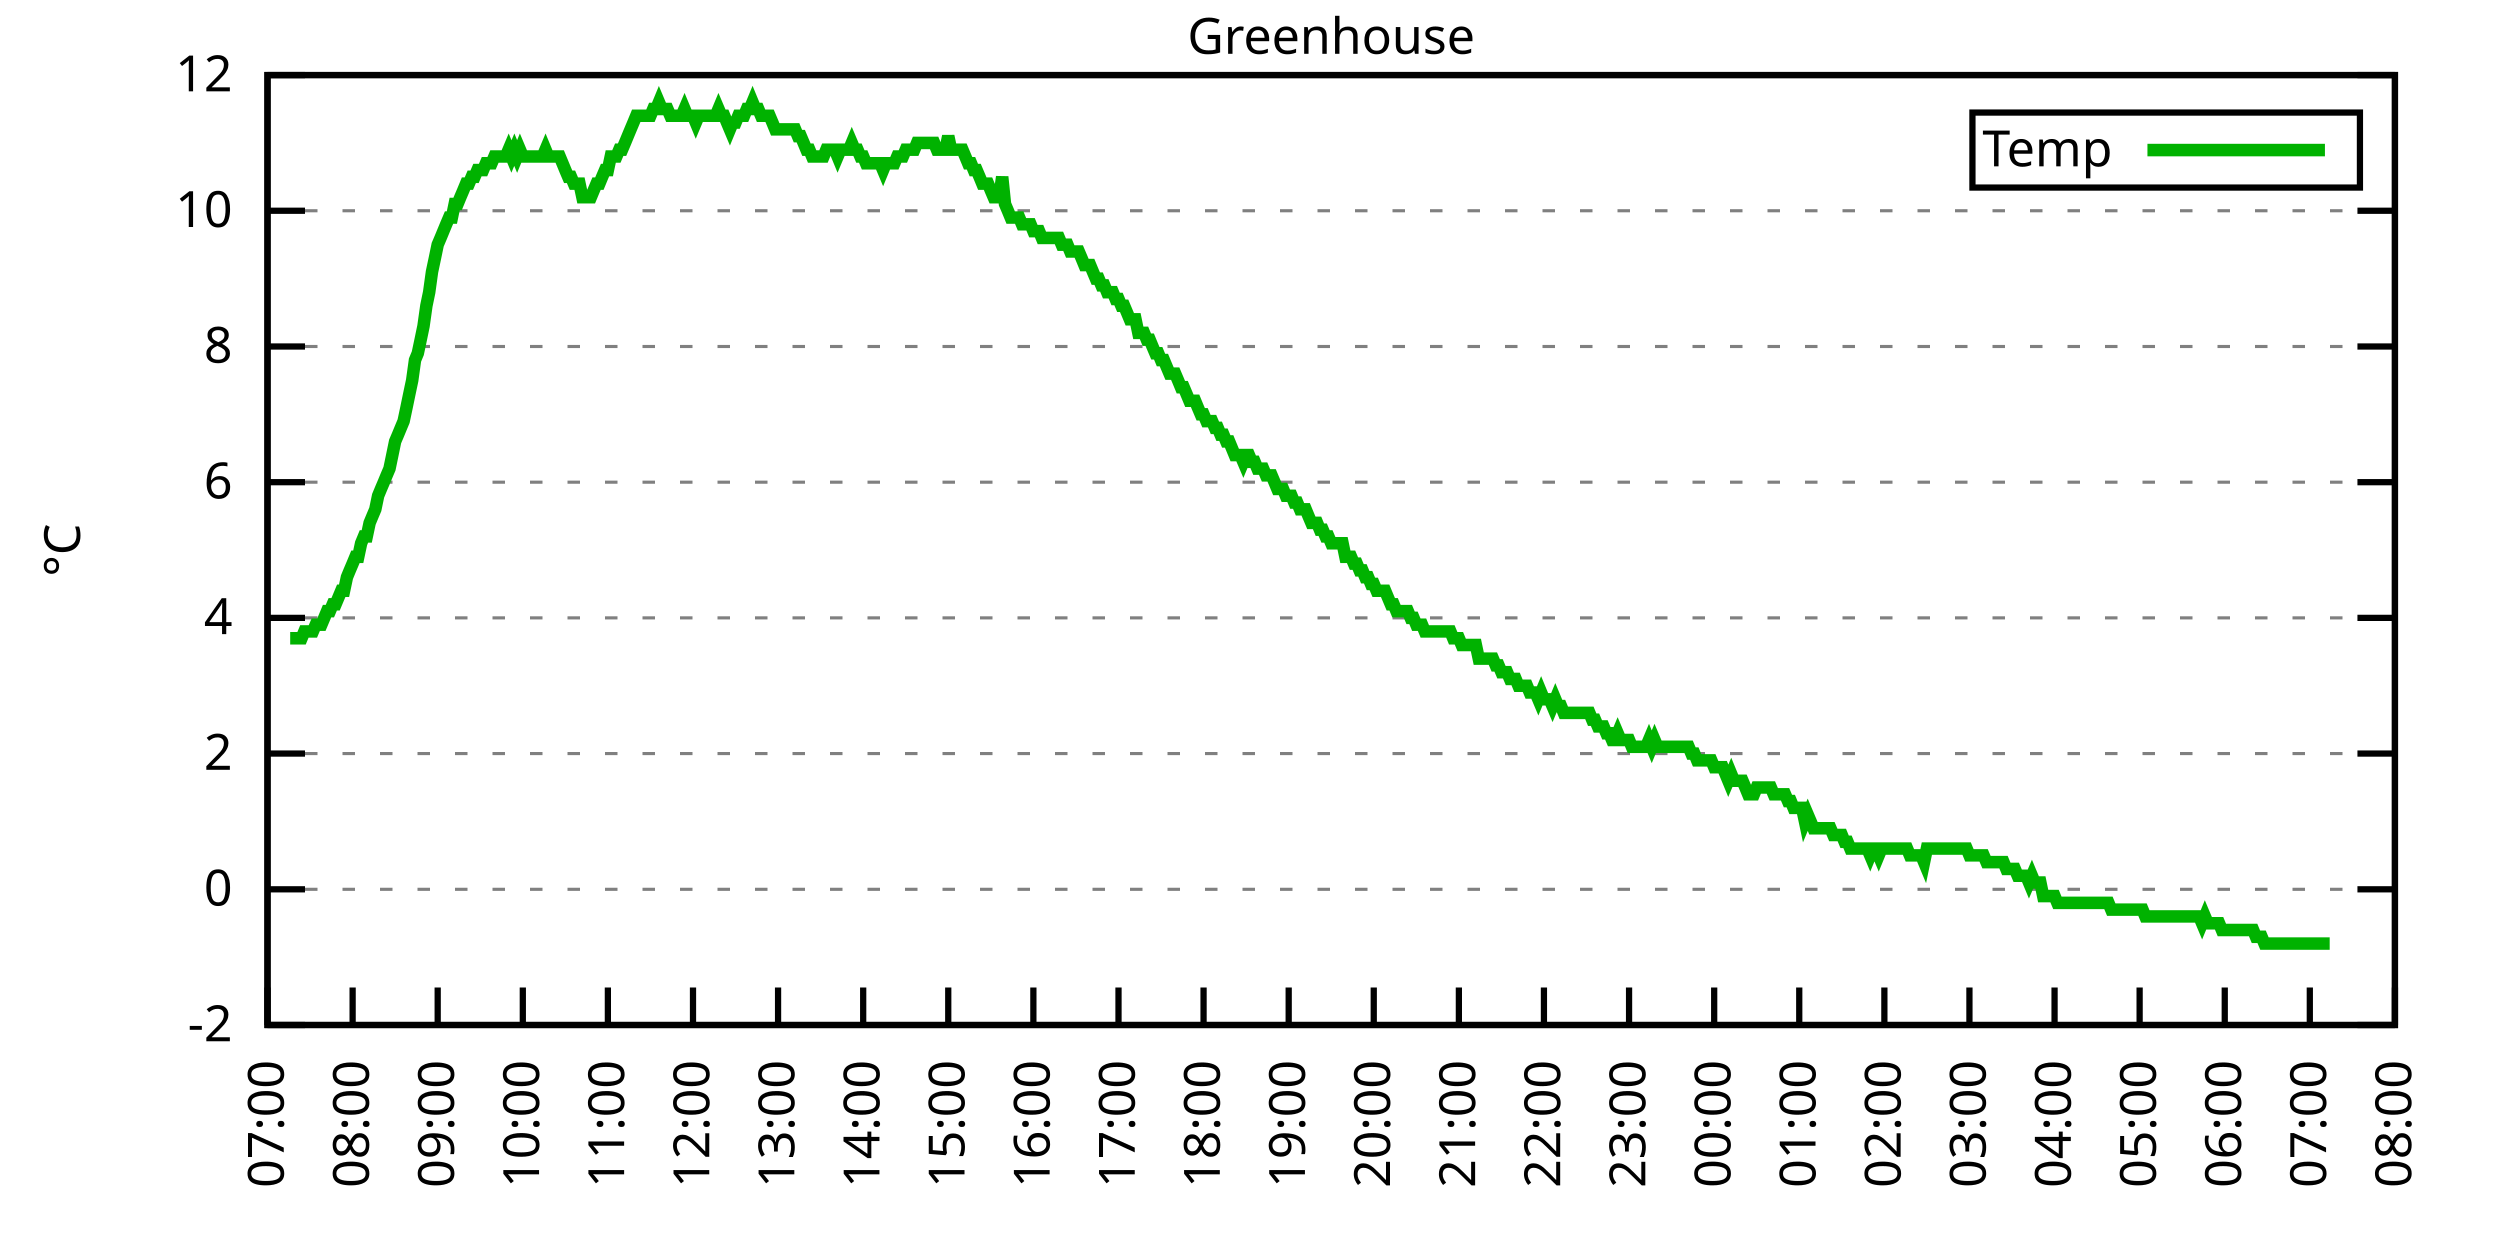
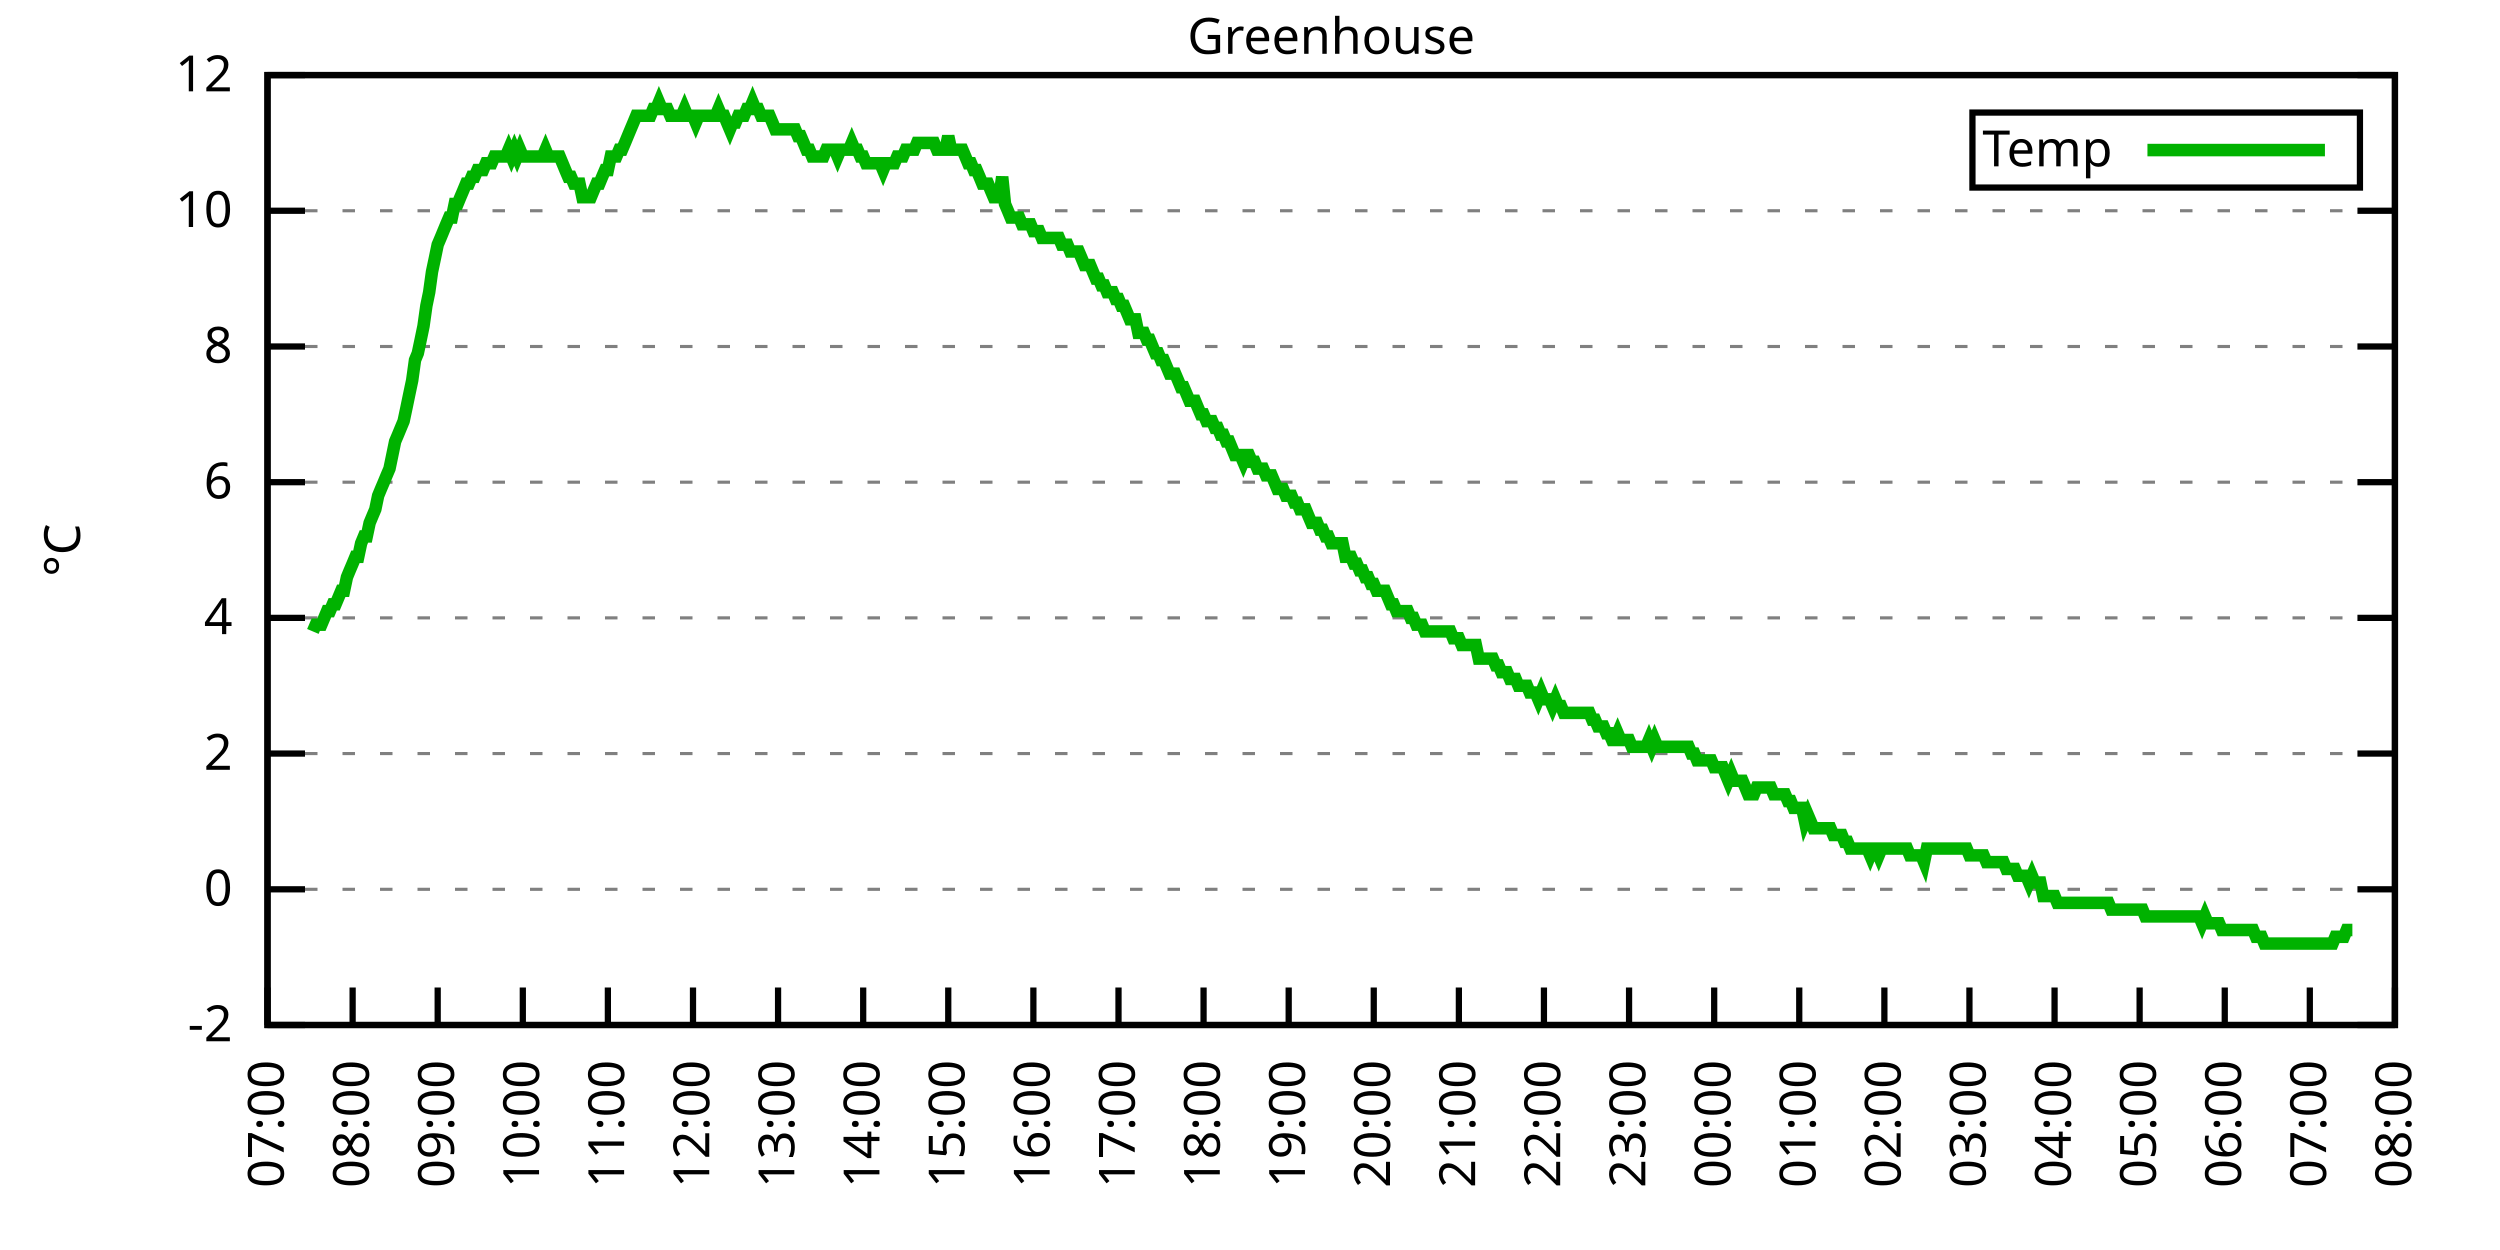
<svg xmlns="http://www.w3.org/2000/svg" xmlns:xlink="http://www.w3.org/1999/xlink" width="400" height="200" viewBox="0 0 400 200">
  <g id="gnuplot_canvas">
    <rect x="0" y="0" width="400" height="200" fill="none" />
    <defs>
      <circle id="gpDot" r="0.5" stroke-width="0.5" stroke="currentColor" />
      <path id="gpPt0" stroke-width="0.333" stroke="currentColor" d="M-1,0 h2 M0,-1 v2" />
      <path id="gpPt1" stroke-width="0.333" stroke="currentColor" d="M-1,-1 L1,1 M1,-1 L-1,1" />
      <path id="gpPt2" stroke-width="0.333" stroke="currentColor" d="M-1,0 L1,0 M0,-1 L0,1 M-1,-1 L1,1 M-1,1 L1,-1" />
      <rect id="gpPt3" stroke-width="0.333" stroke="currentColor" x="-1" y="-1" width="2" height="2" />
      <rect id="gpPt4" stroke-width="0.333" stroke="currentColor" fill="currentColor" x="-1" y="-1" width="2" height="2" />
      <circle id="gpPt5" stroke-width="0.333" stroke="currentColor" cx="0" cy="0" r="1" />
      <use xlink:href="#gpPt5" id="gpPt6" fill="currentColor" stroke="none" />
      <path id="gpPt7" stroke-width="0.333" stroke="currentColor" d="M0,-1.33 L-1.33,0.67 L1.33,0.67 z" />
      <use xlink:href="#gpPt7" id="gpPt8" fill="currentColor" stroke="none" />
      <use xlink:href="#gpPt7" id="gpPt9" stroke="currentColor" transform="rotate(180)" />
      <use xlink:href="#gpPt9" id="gpPt10" fill="currentColor" stroke="none" />
      <use xlink:href="#gpPt3" id="gpPt11" stroke="currentColor" transform="rotate(45)" />
      <use xlink:href="#gpPt11" id="gpPt12" fill="currentColor" stroke="none" />
      <path id="gpPt13" stroke-width="0.333" stroke="currentColor" d="M0,1.330 L1.265,0.411 L0.782,-1.067 L-0.782,-1.076 L-1.265,0.411 z" />
      <use xlink:href="#gpPt13" id="gpPt14" fill="currentColor" stroke="none" />
      <filter id="textbox" filterUnits="objectBoundingBox" x="0" y="0" height="1" width="1">
        <feFlood flood-color="white" flood-opacity="1" result="bgnd" />
        <feComposite in="SourceGraphic" in2="bgnd" operator="atop" />
      </filter>
      <filter id="greybox" filterUnits="objectBoundingBox" x="0" y="0" height="1" width="1">
        <feFlood flood-color="lightgrey" flood-opacity="1" result="grey" />
        <feComposite in="SourceGraphic" in2="grey" operator="atop" />
      </filter>
    </defs>
    <g fill="none" color="white" stroke="currentColor" stroke-width="1.00" stroke-linecap="butt" stroke-linejoin="miter">
</g>
    <g fill="none" color="black" stroke="currentColor" stroke-width="1.00" stroke-linecap="butt" stroke-linejoin="miter">
      <g stroke="none" shape-rendering="crispEdges">
        <polygon fill="rgb(255, 255, 255)" points="42.80,164.00 383.18,164.00 383.18,12.02 42.80,12.02 " />
      </g>
    </g>
    <g fill="none" color="black" stroke="currentColor" stroke-width="1.00" stroke-linecap="butt" stroke-linejoin="miter">
</g>
    <g fill="none" color="black" stroke="black" stroke-width="0.50" stroke-linecap="butt" stroke-linejoin="miter">
</g>
    <g fill="none" color="gray" stroke="currentColor" stroke-width="0.50" stroke-linecap="butt" stroke-linejoin="miter">
      <path stroke="gray" stroke-dasharray="2,4" class="gridline" d="M42.80,164.00 L383.19,164.00  " />
    </g>
    <g fill="none" color="gray" stroke="gray" stroke-width="1.00" stroke-linecap="butt" stroke-linejoin="miter">
</g>
    <g fill="none" color="black" stroke="currentColor" stroke-width="1.00" stroke-linecap="butt" stroke-linejoin="miter">
      <path stroke="black" d="M42.80,164.00 L48.80,164.00 M383.19,164.00 L377.19,164.00  " />
      <g transform="translate(37.20,166.60)" stroke="none" fill="black" font-family="Sans" font-size="8.00" text-anchor="end">
        <text>
          <tspan font-family="Sans">-2</tspan>
        </text>
      </g>
    </g>
    <g fill="none" color="black" stroke="currentColor" stroke-width="1.00" stroke-linecap="butt" stroke-linejoin="miter">
</g>
    <g fill="none" color="black" stroke="black" stroke-width="0.50" stroke-linecap="butt" stroke-linejoin="miter">
</g>
    <g fill="none" color="gray" stroke="currentColor" stroke-width="0.50" stroke-linecap="butt" stroke-linejoin="miter">
      <path stroke="gray" stroke-dasharray="2,4" class="gridline" d="M42.80,142.29 L383.19,142.29  " />
    </g>
    <g fill="none" color="gray" stroke="gray" stroke-width="1.00" stroke-linecap="butt" stroke-linejoin="miter">
</g>
    <g fill="none" color="black" stroke="currentColor" stroke-width="1.00" stroke-linecap="butt" stroke-linejoin="miter">
      <path stroke="black" d="M42.80,142.29 L48.80,142.29 M383.19,142.29 L377.19,142.29  " />
      <g transform="translate(37.20,144.89)" stroke="none" fill="black" font-family="Sans" font-size="8.00" text-anchor="end">
        <text>
          <tspan font-family="Sans"> 0</tspan>
        </text>
      </g>
    </g>
    <g fill="none" color="black" stroke="currentColor" stroke-width="1.00" stroke-linecap="butt" stroke-linejoin="miter">
</g>
    <g fill="none" color="black" stroke="black" stroke-width="0.50" stroke-linecap="butt" stroke-linejoin="miter">
</g>
    <g fill="none" color="gray" stroke="currentColor" stroke-width="0.50" stroke-linecap="butt" stroke-linejoin="miter">
      <path stroke="gray" stroke-dasharray="2,4" class="gridline" d="M42.80,120.57 L383.19,120.57  " />
    </g>
    <g fill="none" color="gray" stroke="gray" stroke-width="1.00" stroke-linecap="butt" stroke-linejoin="miter">
</g>
    <g fill="none" color="black" stroke="currentColor" stroke-width="1.00" stroke-linecap="butt" stroke-linejoin="miter">
      <path stroke="black" d="M42.80,120.57 L48.80,120.57 M383.19,120.57 L377.19,120.57  " />
      <g transform="translate(37.20,123.17)" stroke="none" fill="black" font-family="Sans" font-size="8.00" text-anchor="end">
        <text>
          <tspan font-family="Sans"> 2</tspan>
        </text>
      </g>
    </g>
    <g fill="none" color="black" stroke="currentColor" stroke-width="1.00" stroke-linecap="butt" stroke-linejoin="miter">
</g>
    <g fill="none" color="black" stroke="black" stroke-width="0.50" stroke-linecap="butt" stroke-linejoin="miter">
</g>
    <g fill="none" color="gray" stroke="currentColor" stroke-width="0.50" stroke-linecap="butt" stroke-linejoin="miter">
      <path stroke="gray" stroke-dasharray="2,4" class="gridline" d="M42.80,98.86 L383.19,98.86  " />
    </g>
    <g fill="none" color="gray" stroke="gray" stroke-width="1.00" stroke-linecap="butt" stroke-linejoin="miter">
</g>
    <g fill="none" color="black" stroke="currentColor" stroke-width="1.00" stroke-linecap="butt" stroke-linejoin="miter">
      <path stroke="black" d="M42.80,98.86 L48.80,98.86 M383.19,98.86 L377.19,98.86  " />
      <g transform="translate(37.20,101.46)" stroke="none" fill="black" font-family="Sans" font-size="8.00" text-anchor="end">
        <text>
          <tspan font-family="Sans"> 4</tspan>
        </text>
      </g>
    </g>
    <g fill="none" color="black" stroke="currentColor" stroke-width="1.00" stroke-linecap="butt" stroke-linejoin="miter">
</g>
    <g fill="none" color="black" stroke="black" stroke-width="0.50" stroke-linecap="butt" stroke-linejoin="miter">
</g>
    <g fill="none" color="gray" stroke="currentColor" stroke-width="0.50" stroke-linecap="butt" stroke-linejoin="miter">
      <path stroke="gray" stroke-dasharray="2,4" class="gridline" d="M42.80,77.15 L383.19,77.15  " />
    </g>
    <g fill="none" color="gray" stroke="gray" stroke-width="1.00" stroke-linecap="butt" stroke-linejoin="miter">
</g>
    <g fill="none" color="black" stroke="currentColor" stroke-width="1.00" stroke-linecap="butt" stroke-linejoin="miter">
      <path stroke="black" d="M42.80,77.15 L48.80,77.15 M383.19,77.15 L377.19,77.15  " />
      <g transform="translate(37.20,79.75)" stroke="none" fill="black" font-family="Sans" font-size="8.00" text-anchor="end">
        <text>
          <tspan font-family="Sans"> 6</tspan>
        </text>
      </g>
    </g>
    <g fill="none" color="black" stroke="currentColor" stroke-width="1.00" stroke-linecap="butt" stroke-linejoin="miter">
</g>
    <g fill="none" color="black" stroke="black" stroke-width="0.50" stroke-linecap="butt" stroke-linejoin="miter">
</g>
    <g fill="none" color="gray" stroke="currentColor" stroke-width="0.50" stroke-linecap="butt" stroke-linejoin="miter">
      <path stroke="gray" stroke-dasharray="2,4" class="gridline" d="M42.80,55.44 L383.19,55.44  " />
    </g>
    <g fill="none" color="gray" stroke="gray" stroke-width="1.00" stroke-linecap="butt" stroke-linejoin="miter">
</g>
    <g fill="none" color="black" stroke="currentColor" stroke-width="1.00" stroke-linecap="butt" stroke-linejoin="miter">
      <path stroke="black" d="M42.80,55.44 L48.80,55.44 M383.19,55.44 L377.19,55.44  " />
      <g transform="translate(37.20,58.04)" stroke="none" fill="black" font-family="Sans" font-size="8.00" text-anchor="end">
        <text>
          <tspan font-family="Sans"> 8</tspan>
        </text>
      </g>
    </g>
    <g fill="none" color="black" stroke="currentColor" stroke-width="1.00" stroke-linecap="butt" stroke-linejoin="miter">
</g>
    <g fill="none" color="black" stroke="black" stroke-width="0.50" stroke-linecap="butt" stroke-linejoin="miter">
</g>
    <g fill="none" color="gray" stroke="currentColor" stroke-width="0.50" stroke-linecap="butt" stroke-linejoin="miter">
      <path stroke="gray" stroke-dasharray="2,4" class="gridline" d="M42.80,33.72 L383.19,33.72  " />
    </g>
    <g fill="none" color="gray" stroke="gray" stroke-width="1.00" stroke-linecap="butt" stroke-linejoin="miter">
</g>
    <g fill="none" color="black" stroke="currentColor" stroke-width="1.00" stroke-linecap="butt" stroke-linejoin="miter">
      <path stroke="black" d="M42.80,33.72 L48.80,33.72 M383.19,33.72 L377.19,33.72  " />
      <g transform="translate(37.20,36.32)" stroke="none" fill="black" font-family="Sans" font-size="8.00" text-anchor="end">
        <text>
          <tspan font-family="Sans"> 10</tspan>
        </text>
      </g>
    </g>
    <g fill="none" color="black" stroke="currentColor" stroke-width="1.00" stroke-linecap="butt" stroke-linejoin="miter">
</g>
    <g fill="none" color="black" stroke="black" stroke-width="0.50" stroke-linecap="butt" stroke-linejoin="miter">
</g>
    <g fill="none" color="gray" stroke="currentColor" stroke-width="0.50" stroke-linecap="butt" stroke-linejoin="miter">
      <path stroke="gray" stroke-dasharray="2,4" class="gridline" d="M42.80,12.01 L383.19,12.01  " />
    </g>
    <g fill="none" color="gray" stroke="gray" stroke-width="1.00" stroke-linecap="butt" stroke-linejoin="miter">
</g>
    <g fill="none" color="black" stroke="currentColor" stroke-width="1.00" stroke-linecap="butt" stroke-linejoin="miter">
      <path stroke="black" d="M42.80,12.01 L48.80,12.01 M383.19,12.01 L377.19,12.01  " />
      <g transform="translate(37.20,14.61)" stroke="none" fill="black" font-family="Sans" font-size="8.00" text-anchor="end">
        <text>
          <tspan font-family="Sans"> 12</tspan>
        </text>
      </g>
    </g>
    <g fill="none" color="black" stroke="currentColor" stroke-width="1.00" stroke-linecap="butt" stroke-linejoin="miter">
      <path stroke="black" d="M42.80,164.00 L42.80,158.00  " />
      <g transform="translate(45.40,169.60) rotate(270.00)" stroke="none" fill="black" font-family="Sans" font-size="8.00" text-anchor="end">
        <text>
          <tspan font-family="Sans">07:00</tspan>
        </text>
      </g>
    </g>
    <g fill="none" color="black" stroke="currentColor" stroke-width="1.00" stroke-linecap="butt" stroke-linejoin="miter">
      <path stroke="black" d="M56.42,164.00 L56.42,158.00  " />
      <g transform="translate(59.02,169.60) rotate(270.00)" stroke="none" fill="black" font-family="Sans" font-size="8.00" text-anchor="end">
        <text>
          <tspan font-family="Sans">08:00</tspan>
        </text>
      </g>
    </g>
    <g fill="none" color="black" stroke="currentColor" stroke-width="1.00" stroke-linecap="butt" stroke-linejoin="miter">
      <path stroke="black" d="M70.03,164.00 L70.03,158.00  " />
      <g transform="translate(72.63,169.60) rotate(270.00)" stroke="none" fill="black" font-family="Sans" font-size="8.00" text-anchor="end">
        <text>
          <tspan font-family="Sans">09:00</tspan>
        </text>
      </g>
    </g>
    <g fill="none" color="black" stroke="currentColor" stroke-width="1.00" stroke-linecap="butt" stroke-linejoin="miter">
      <path stroke="black" d="M83.65,164.00 L83.65,158.00  " />
      <g transform="translate(86.25,169.60) rotate(270.00)" stroke="none" fill="black" font-family="Sans" font-size="8.00" text-anchor="end">
        <text>
          <tspan font-family="Sans">10:00</tspan>
        </text>
      </g>
    </g>
    <g fill="none" color="black" stroke="currentColor" stroke-width="1.00" stroke-linecap="butt" stroke-linejoin="miter">
      <path stroke="black" d="M97.26,164.00 L97.26,158.00  " />
      <g transform="translate(99.86,169.60) rotate(270.00)" stroke="none" fill="black" font-family="Sans" font-size="8.00" text-anchor="end">
        <text>
          <tspan font-family="Sans">11:00</tspan>
        </text>
      </g>
    </g>
    <g fill="none" color="black" stroke="currentColor" stroke-width="1.00" stroke-linecap="butt" stroke-linejoin="miter">
      <path stroke="black" d="M110.88,164.00 L110.88,158.00  " />
      <g transform="translate(113.48,169.60) rotate(270.00)" stroke="none" fill="black" font-family="Sans" font-size="8.00" text-anchor="end">
        <text>
          <tspan font-family="Sans">12:00</tspan>
        </text>
      </g>
    </g>
    <g fill="none" color="black" stroke="currentColor" stroke-width="1.00" stroke-linecap="butt" stroke-linejoin="miter">
      <path stroke="black" d="M124.49,164.00 L124.49,158.00  " />
      <g transform="translate(127.09,169.60) rotate(270.00)" stroke="none" fill="black" font-family="Sans" font-size="8.00" text-anchor="end">
        <text>
          <tspan font-family="Sans">13:00</tspan>
        </text>
      </g>
    </g>
    <g fill="none" color="black" stroke="currentColor" stroke-width="1.00" stroke-linecap="butt" stroke-linejoin="miter">
      <path stroke="black" d="M138.11,164.00 L138.11,158.00  " />
      <g transform="translate(140.71,169.60) rotate(270.00)" stroke="none" fill="black" font-family="Sans" font-size="8.00" text-anchor="end">
        <text>
          <tspan font-family="Sans">14:00</tspan>
        </text>
      </g>
    </g>
    <g fill="none" color="black" stroke="currentColor" stroke-width="1.00" stroke-linecap="butt" stroke-linejoin="miter">
      <path stroke="black" d="M151.72,164.00 L151.72,158.00  " />
      <g transform="translate(154.32,169.60) rotate(270.00)" stroke="none" fill="black" font-family="Sans" font-size="8.00" text-anchor="end">
        <text>
          <tspan font-family="Sans">15:00</tspan>
        </text>
      </g>
    </g>
    <g fill="none" color="black" stroke="currentColor" stroke-width="1.00" stroke-linecap="butt" stroke-linejoin="miter">
      <path stroke="black" d="M165.34,164.00 L165.34,158.00  " />
      <g transform="translate(167.94,169.60) rotate(270.00)" stroke="none" fill="black" font-family="Sans" font-size="8.00" text-anchor="end">
        <text>
          <tspan font-family="Sans">16:00</tspan>
        </text>
      </g>
    </g>
    <g fill="none" color="black" stroke="currentColor" stroke-width="1.00" stroke-linecap="butt" stroke-linejoin="miter">
      <path stroke="black" d="M178.96,164.00 L178.96,158.00  " />
      <g transform="translate(181.56,169.60) rotate(270.00)" stroke="none" fill="black" font-family="Sans" font-size="8.00" text-anchor="end">
        <text>
          <tspan font-family="Sans">17:00</tspan>
        </text>
      </g>
    </g>
    <g fill="none" color="black" stroke="currentColor" stroke-width="1.00" stroke-linecap="butt" stroke-linejoin="miter">
      <path stroke="black" d="M192.57,164.00 L192.57,158.00  " />
      <g transform="translate(195.17,169.60) rotate(270.00)" stroke="none" fill="black" font-family="Sans" font-size="8.00" text-anchor="end">
        <text>
          <tspan font-family="Sans">18:00</tspan>
        </text>
      </g>
    </g>
    <g fill="none" color="black" stroke="currentColor" stroke-width="1.00" stroke-linecap="butt" stroke-linejoin="miter">
      <path stroke="black" d="M206.19,164.00 L206.19,158.00  " />
      <g transform="translate(208.79,169.60) rotate(270.00)" stroke="none" fill="black" font-family="Sans" font-size="8.00" text-anchor="end">
        <text>
          <tspan font-family="Sans">19:00</tspan>
        </text>
      </g>
    </g>
    <g fill="none" color="black" stroke="currentColor" stroke-width="1.00" stroke-linecap="butt" stroke-linejoin="miter">
      <path stroke="black" d="M219.80,164.00 L219.80,158.00  " />
      <g transform="translate(222.40,169.60) rotate(270.00)" stroke="none" fill="black" font-family="Sans" font-size="8.00" text-anchor="end">
        <text>
          <tspan font-family="Sans">20:00</tspan>
        </text>
      </g>
    </g>
    <g fill="none" color="black" stroke="currentColor" stroke-width="1.00" stroke-linecap="butt" stroke-linejoin="miter">
      <path stroke="black" d="M233.42,164.00 L233.42,158.00  " />
      <g transform="translate(236.02,169.60) rotate(270.00)" stroke="none" fill="black" font-family="Sans" font-size="8.00" text-anchor="end">
        <text>
          <tspan font-family="Sans">21:00</tspan>
        </text>
      </g>
    </g>
    <g fill="none" color="black" stroke="currentColor" stroke-width="1.00" stroke-linecap="butt" stroke-linejoin="miter">
      <path stroke="black" d="M247.03,164.00 L247.03,158.00  " />
      <g transform="translate(249.63,169.60) rotate(270.00)" stroke="none" fill="black" font-family="Sans" font-size="8.00" text-anchor="end">
        <text>
          <tspan font-family="Sans">22:00</tspan>
        </text>
      </g>
    </g>
    <g fill="none" color="black" stroke="currentColor" stroke-width="1.00" stroke-linecap="butt" stroke-linejoin="miter">
      <path stroke="black" d="M260.65,164.00 L260.65,158.00  " />
      <g transform="translate(263.25,169.60) rotate(270.00)" stroke="none" fill="black" font-family="Sans" font-size="8.00" text-anchor="end">
        <text>
          <tspan font-family="Sans">23:00</tspan>
        </text>
      </g>
    </g>
    <g fill="none" color="black" stroke="currentColor" stroke-width="1.00" stroke-linecap="butt" stroke-linejoin="miter">
      <path stroke="black" d="M274.27,164.00 L274.27,158.00  " />
      <g transform="translate(276.87,169.60) rotate(270.00)" stroke="none" fill="black" font-family="Sans" font-size="8.00" text-anchor="end">
        <text>
          <tspan font-family="Sans">00:00</tspan>
        </text>
      </g>
    </g>
    <g fill="none" color="black" stroke="currentColor" stroke-width="1.00" stroke-linecap="butt" stroke-linejoin="miter">
      <path stroke="black" d="M287.88,164.00 L287.88,158.00  " />
      <g transform="translate(290.48,169.60) rotate(270.00)" stroke="none" fill="black" font-family="Sans" font-size="8.00" text-anchor="end">
        <text>
          <tspan font-family="Sans">01:00</tspan>
        </text>
      </g>
    </g>
    <g fill="none" color="black" stroke="currentColor" stroke-width="1.00" stroke-linecap="butt" stroke-linejoin="miter">
      <path stroke="black" d="M301.50,164.00 L301.50,158.00  " />
      <g transform="translate(304.10,169.60) rotate(270.00)" stroke="none" fill="black" font-family="Sans" font-size="8.00" text-anchor="end">
        <text>
          <tspan font-family="Sans">02:00</tspan>
        </text>
      </g>
    </g>
    <g fill="none" color="black" stroke="currentColor" stroke-width="1.00" stroke-linecap="butt" stroke-linejoin="miter">
      <path stroke="black" d="M315.11,164.00 L315.11,158.00  " />
      <g transform="translate(317.71,169.60) rotate(270.00)" stroke="none" fill="black" font-family="Sans" font-size="8.00" text-anchor="end">
        <text>
          <tspan font-family="Sans">03:00</tspan>
        </text>
      </g>
    </g>
    <g fill="none" color="black" stroke="currentColor" stroke-width="1.00" stroke-linecap="butt" stroke-linejoin="miter">
      <path stroke="black" d="M328.73,164.00 L328.73,158.00  " />
      <g transform="translate(331.33,169.60) rotate(270.00)" stroke="none" fill="black" font-family="Sans" font-size="8.00" text-anchor="end">
        <text>
          <tspan font-family="Sans">04:00</tspan>
        </text>
      </g>
    </g>
    <g fill="none" color="black" stroke="currentColor" stroke-width="1.00" stroke-linecap="butt" stroke-linejoin="miter">
      <path stroke="black" d="M342.34,164.00 L342.34,158.00  " />
      <g transform="translate(344.94,169.60) rotate(270.00)" stroke="none" fill="black" font-family="Sans" font-size="8.00" text-anchor="end">
        <text>
          <tspan font-family="Sans">05:00</tspan>
        </text>
      </g>
    </g>
    <g fill="none" color="black" stroke="currentColor" stroke-width="1.00" stroke-linecap="butt" stroke-linejoin="miter">
      <path stroke="black" d="M355.96,164.00 L355.96,158.00  " />
      <g transform="translate(358.56,169.60) rotate(270.00)" stroke="none" fill="black" font-family="Sans" font-size="8.00" text-anchor="end">
        <text>
          <tspan font-family="Sans">06:00</tspan>
        </text>
      </g>
    </g>
    <g fill="none" color="black" stroke="currentColor" stroke-width="1.00" stroke-linecap="butt" stroke-linejoin="miter">
      <path stroke="black" d="M369.57,164.00 L369.57,158.00  " />
      <g transform="translate(372.17,169.60) rotate(270.00)" stroke="none" fill="black" font-family="Sans" font-size="8.00" text-anchor="end">
        <text>
          <tspan font-family="Sans">07:00</tspan>
        </text>
      </g>
    </g>
    <g fill="none" color="black" stroke="currentColor" stroke-width="1.00" stroke-linecap="butt" stroke-linejoin="miter">
      <path stroke="black" d="M383.19,164.00 L383.19,158.00  " />
      <g transform="translate(385.79,169.60) rotate(270.00)" stroke="none" fill="black" font-family="Sans" font-size="8.00" text-anchor="end">
        <text>
          <tspan font-family="Sans">08:00</tspan>
        </text>
      </g>
    </g>
    <g fill="none" color="black" stroke="currentColor" stroke-width="1.00" stroke-linecap="butt" stroke-linejoin="miter">
</g>
    <g fill="none" color="black" stroke="currentColor" stroke-width="1.00" stroke-linecap="butt" stroke-linejoin="miter">
      <path stroke="black" d="M42.80,12.01 L42.80,164.00 L383.19,164.00 L383.19,12.01 L42.80,12.01 Z  " />
    </g>
    <g fill="none" color="black" stroke="currentColor" stroke-width="1.00" stroke-linecap="butt" stroke-linejoin="miter">
</g>
    <g fill="none" color="black" stroke="currentColor" stroke-width="1.00" stroke-linecap="butt" stroke-linejoin="miter">
      <path stroke="black" d="M315.59,30.01 L315.59,18.01 L377.59,18.01 L377.59,30.01 L315.59,30.01 Z  " />
    </g>
    <g id="Greenhouse_plot_1">
      <g fill="none" color="white" stroke="black" stroke-width="2.00" stroke-linecap="butt" stroke-linejoin="miter">
</g>
      <g fill="none" color="black" stroke="currentColor" stroke-width="2.00" stroke-linecap="butt" stroke-linejoin="miter">
        <g transform="translate(337.99,26.61)" stroke="none" fill="black" font-family="Sans" font-size="8.00" text-anchor="end">
          <text>
            <tspan font-family="Sans">Temp</tspan>
          </text>
        </g>
      </g>
      <g fill="none" color="black" stroke="currentColor" stroke-width="2.00" stroke-linecap="butt" stroke-linejoin="miter">
-         <path stroke="rgb(  0, 178,   0)" d="M343.59,24.01 L371.99,24.01 M46.43,102.12 L46.88,102.12 L47.34,102.12 L47.79,102.12 L48.25,102.12 L48.70,101.03   L49.15,101.03 L49.61,101.03 L50.06,101.03 L50.52,99.95 L50.97,99.95 L51.42,99.95 L51.88,98.86 L52.33,97.78   L52.78,97.78 L53.24,96.69 L53.69,96.69 L54.15,95.60 L54.60,94.52 L55.05,94.52 L55.51,92.35 L55.96,91.26   L56.42,90.18 L56.87,89.09 L57.32,89.09 L57.78,86.92 L58.23,85.83 L58.68,85.83 L59.14,83.66 L59.59,82.58   L60.05,81.49 L60.50,79.32 L60.95,78.23 L61.41,77.15 L61.86,76.06 L62.32,74.98 L62.77,72.81 L63.22,70.63   L63.68,69.55 L64.13,68.46 L64.58,67.38 L65.04,65.21 L65.49,63.04 L65.95,60.86 L66.40,57.61 L66.85,56.52   L67.31,54.35 L67.76,52.18 L68.22,48.92 L68.67,46.75 L69.12,43.49 L69.58,41.32 L70.03,39.15 L70.49,38.07   L70.94,36.98 L71.39,35.89 L71.85,34.81 L72.30,34.81 L72.75,32.64 L73.21,32.64 L73.66,31.55 L74.12,30.47   L74.57,29.38 L75.02,29.38 L75.48,28.29 L75.93,28.29 L76.39,27.21 L76.84,27.21 L77.29,27.21 L77.75,26.12   L78.20,26.12 L78.65,26.12 L79.11,25.04 L79.56,25.04 L80.02,25.04 L80.47,25.04 L80.92,25.04 L81.38,23.95   L81.83,25.04 L82.29,23.95 L82.74,25.04 L83.19,23.95 L83.65,25.04 L84.10,25.04 L84.55,25.04 L85.01,25.04   L85.46,25.04 L85.92,25.04 L86.37,25.04 L86.82,25.04 L87.28,23.95 L87.73,25.04 L88.19,25.04 L88.64,25.04   L89.09,25.04 L89.55,25.04 L90.00,26.12 L90.45,27.21 L90.91,28.29 L91.36,28.29 L91.82,29.38 L92.27,29.38   L92.72,29.38 L93.18,31.55 L93.63,31.55 L94.09,31.55 L94.54,31.55 L94.99,30.47 L95.45,29.38 L95.90,29.38   L96.35,28.29 L96.81,27.21 L97.26,27.21 L97.72,25.04 L98.17,25.04 L98.62,25.04 L99.08,23.95 L99.53,23.95   L99.99,22.87 L100.44,21.78 L100.89,20.70 L101.35,19.61 L101.80,18.52 L102.25,18.52 L102.71,18.52 L103.16,18.52   L103.62,18.52 L104.07,18.52 L104.52,17.44 L104.98,17.44 L105.43,16.35 L105.89,17.44 L106.34,17.44 L106.79,17.44   L107.25,18.52 L107.70,18.52 L108.15,18.52 L108.61,18.52 L109.06,18.52 L109.52,17.44 L109.97,18.52 L110.42,18.52   L110.88,18.52 L111.33,19.61 L111.79,18.52 L112.24,18.52 L112.69,18.52 L113.15,18.52 L113.60,18.52 L114.05,18.52   L114.51,18.52 L114.96,17.44 L115.42,18.52 L115.87,18.52 L116.32,19.61 L116.78,20.70 L117.23,19.61 L117.69,19.61   L118.14,18.52 L118.59,18.52 L119.05,18.52 L119.50,17.44 L119.96,17.44 L120.41,16.35 L120.86,17.44 L121.32,17.44   L121.77,18.52 L122.22,18.52 L122.68,18.52 L123.13,18.52 L123.59,19.61 L124.04,20.70 L124.49,20.70 L124.95,20.70   L125.40,20.70 L125.86,20.70 L126.31,20.70 L126.76,20.70 L127.22,20.70 L127.67,21.78 L128.12,21.78 L128.58,22.87   L129.03,23.95 L129.49,23.95 L129.94,25.04 L130.39,25.04 L130.85,25.04 L131.30,25.04 L131.76,25.04 L132.21,23.95   L132.66,23.95 L133.12,23.95 L133.57,23.95 L134.02,25.04 L134.48,23.95 L134.93,23.95 L135.39,23.95 L135.84,23.95   L136.29,22.87 L136.75,23.95 L137.20,23.95 L137.66,25.04 L138.11,25.04 L138.56,26.12 L139.02,26.12 L139.47,26.12   L139.92,26.12 L140.38,26.12 L140.83,26.12 L141.29,27.21 L141.74,26.12 L142.19,26.12 L142.65,26.12 L143.10,26.12   L143.56,25.04 L144.01,25.04 L144.46,25.04 L144.92,23.95 L145.37,23.95 L145.82,23.95 L146.28,23.95 L146.73,22.87   L147.19,22.87 L147.64,22.87 L148.09,22.87 L148.55,22.87 L149.00,22.87 L149.46,22.87 L149.91,23.95 L150.36,23.95   L150.82,23.95 L151.27,23.95 L151.72,21.78 L152.18,23.95 L152.63,23.95 L153.09,23.95 L153.54,23.95 L153.99,23.95   L154.45,25.04 L154.90,26.12 L155.36,26.12 L155.81,27.21 L156.26,27.21 L156.72,28.29 L157.17,29.38 L157.62,29.38   L158.08,29.38 L158.53,30.47 L158.99,31.55 L159.44,31.55 L159.89,31.55 L160.35,28.29 L160.80,32.64 L161.26,33.72   L161.71,34.81 L162.16,34.81 L162.62,34.81 L163.07,34.81 L163.52,35.89 L163.98,35.89 L164.43,35.89 L164.89,35.89   L165.34,36.98 L165.79,36.98 L166.25,36.98 L166.70,38.07 L167.16,38.07 L167.61,38.07 L168.06,38.07 L168.52,38.07   L168.97,38.07 L169.43,38.07 L169.88,39.15 L170.33,39.15 L170.79,39.15 L171.24,40.24 L171.69,40.24 L172.15,40.24   L172.60,40.24 L173.06,41.32 L173.51,42.41 L173.96,42.41 L174.42,42.41 L174.87,43.49 L175.33,44.58 L175.78,44.58   L176.23,45.66 L176.69,45.66 L177.14,46.75 L177.59,46.75 L178.05,46.75 L178.50,47.84 L178.96,47.84 L179.41,48.92   L179.86,48.92 L180.32,50.01 L180.77,51.09 L181.23,51.09 L181.68,51.09 L182.13,53.26 L182.59,53.26 L183.04,53.26   L183.49,54.35 L183.95,54.35 L184.40,55.44 L184.86,56.52 L185.31,56.52 L185.76,57.61 L186.22,57.61 L186.67,58.69   L187.13,59.78 L187.58,59.78 L188.03,59.78 L188.49,60.86 L188.94,61.95 L189.39,61.95 L189.85,63.04 L190.30,64.12   L190.76,64.12 L191.21,64.12 L191.66,65.21 L192.12,66.29 L192.57,66.29 L193.03,67.38 L193.48,67.38 L193.93,67.38   L194.39,68.46 L194.84,68.46 L195.29,69.55 L195.75,69.55 L196.20,70.63 L196.66,70.63 L197.11,71.72 L197.56,72.81   L198.02,72.81 L198.47,72.81 L198.93,73.89 L199.38,72.81 L199.83,72.81 L200.29,73.89 L200.74,73.89 L201.19,74.98   L201.65,74.98 L202.10,74.98 L202.56,76.06 L203.01,76.06 L203.46,76.06 L203.92,77.15 L204.37,78.23 L204.83,78.23   L205.28,78.23 L205.73,79.32 L206.19,79.32 L206.64,79.32 L207.09,80.41 L207.55,80.41 L208.00,81.49 L208.46,81.49   L208.91,81.49 L209.36,82.58 L209.82,83.66 L210.27,83.66 L210.73,83.66 L211.18,84.75 L211.63,84.75 L212.09,85.83   L212.54,85.83 L213.00,86.92 L213.45,86.92 L213.90,86.92 L214.36,86.92 L214.81,86.92 L215.26,89.09 L215.72,89.09   L216.17,89.09 L216.63,90.18 L217.08,90.18 L217.53,91.26 L217.99,91.26 L218.44,92.35 L218.90,92.35 L219.35,93.43   L219.80,93.43 L220.26,94.52 L220.71,94.52 L221.16,94.52 L221.62,94.52 L222.07,95.60 L222.53,96.69 L222.98,96.69   L223.43,97.78 L223.89,97.78 L224.34,97.78 L224.80,97.78 L225.25,97.78 L225.70,98.86 L226.16,98.86 L226.61,99.95   L227.06,99.95 L227.52,99.95 L227.97,101.03 L228.43,101.03 L228.88,101.03 L229.33,101.03 L229.79,101.03 L230.24,101.03   L230.70,101.03 L231.15,101.03 L231.60,101.03 L232.06,101.03 L232.51,102.12 L232.96,102.12 L233.42,102.12 L233.87,103.20   L234.33,103.20 L234.78,103.20 L235.23,103.20 L235.69,103.20 L236.14,103.20 L236.60,105.38 L237.05,105.38 L237.50,105.38   L237.96,105.38 L238.41,105.38 L238.86,105.38 L239.32,106.46 L239.77,106.46 L240.23,107.55 L240.68,107.55 L241.13,107.55   L241.59,108.63 L242.04,108.63 L242.50,108.63 L242.95,109.72 L243.40,109.72 L243.86,109.72 L244.31,109.72 L244.76,110.80   L245.22,110.80 L245.67,110.80 L246.13,111.89 L246.58,110.80 L247.03,111.89 L247.49,111.89 L247.94,111.89 L248.40,112.97   L248.85,111.89 L249.30,112.97 L249.76,112.97 L250.21,114.06 L250.66,114.06 L251.12,114.06 L251.57,114.06 L252.03,114.06   L252.48,114.06 L252.93,114.06 L253.39,114.06 L253.84,114.06 L254.30,114.06 L254.75,115.15 L255.20,115.15 L255.66,116.23   L256.11,116.23 L256.56,116.23 L257.02,117.32 L257.47,117.32 L257.93,118.40 L258.38,118.40 L258.83,117.32 L259.29,118.40   L259.74,118.40 L260.20,118.40 L260.65,118.40 L261.10,119.49 L261.56,119.49 L262.01,119.49 L262.47,119.49 L262.92,119.49   L263.37,119.49 L263.83,118.40 L264.28,119.49 L264.73,118.40 L265.19,119.49 L265.64,119.49 L266.10,119.49 L266.55,119.49   L267.00,119.49 L267.46,119.49 L267.91,119.49 L268.37,119.49 L268.82,119.49 L269.27,119.49 L269.73,119.49 L270.18,119.49   L270.63,120.57 L271.09,120.57 L271.54,121.66 L272.00,121.66 L272.45,121.66 L272.90,121.66 L273.36,121.66 L273.81,121.66   L274.27,122.75 L274.72,122.75 L275.17,122.75 L275.63,122.75 L276.08,123.83 L276.53,124.92 L276.99,123.83 L277.44,124.92   L277.90,124.92 L278.35,124.92 L278.80,124.92 L279.26,126.00 L279.71,127.09 L280.17,127.09 L280.62,127.09 L281.07,126.00   L281.53,126.00 L281.98,126.00 L282.43,126.00 L282.89,126.00 L283.34,126.00 L283.80,127.09 L284.25,127.09 L284.70,127.09   L285.16,127.09 L285.61,127.09 L286.07,128.17 L286.52,128.17 L286.97,129.26 L287.43,129.26 L287.88,129.26 L288.33,129.26   L288.79,131.43 L289.24,130.35 L289.70,131.43 L290.15,132.52 L290.60,132.52 L291.06,132.52 L291.51,132.52 L291.97,132.52   L292.42,132.52 L292.87,132.52 L293.33,133.60 L293.78,133.60 L294.23,133.60 L294.69,133.60 L295.14,134.69 L295.60,134.69   L296.05,135.77 L296.50,135.77 L296.96,135.77 L297.41,135.77 L297.87,135.77 L298.32,135.77 L298.77,135.77 L299.23,136.86   L299.68,135.77 L300.13,135.77 L300.59,136.86 L301.04,135.77 L301.50,135.77 L301.95,135.77 L302.40,135.77 L302.86,135.77   L303.31,135.77 L303.77,135.77 L304.22,135.77 L304.67,135.77 L305.13,135.77 L305.58,136.86 L306.03,136.86 L306.49,136.86   L306.94,136.86 L307.40,136.86 L307.85,137.94 L308.30,135.77 L308.76,135.77 L309.21,135.77 L309.67,135.77 L310.12,135.77   L310.57,135.77 L311.03,135.77 L311.48,135.77 L311.94,135.77 L312.39,135.77 L312.84,135.77 L313.30,135.77 L313.75,135.77   L314.20,135.77 L314.66,135.77 L315.11,136.86 L315.57,136.86 L316.02,136.86 L316.47,136.86 L316.93,136.86 L317.38,136.86   L317.84,137.94 L318.29,137.94 L318.74,137.94 L319.20,137.94 L319.65,137.94 L320.10,137.94 L320.56,137.94 L321.01,139.03   L321.47,139.03 L321.92,139.03 L322.37,139.03 L322.83,140.12 L323.28,140.12 L323.74,140.12 L324.19,140.12 L324.64,141.20   L325.10,140.12 L325.55,141.20 L326.00,141.20 L326.46,141.20 L326.91,143.37 L327.37,143.37 L327.82,143.37 L328.27,143.37   L328.73,143.37 L329.18,144.46 L329.64,144.46 L330.09,144.46 L330.54,144.46 L331.00,144.46 L331.45,144.46 L331.90,144.46   L332.36,144.46 L332.81,144.46 L333.27,144.46 L333.72,144.46 L334.17,144.46 L334.63,144.46 L335.08,144.46 L335.54,144.46   L335.99,144.46 L336.44,144.46 L336.90,144.46 L337.35,144.46 L337.80,145.54 L338.26,145.54 L338.71,145.54 L339.17,145.54   L339.62,145.54 L340.07,145.54 L340.53,145.54 L340.98,145.54 L341.44,145.54 L341.89,145.54 L342.34,145.54 L342.80,145.54   L343.25,146.63 L343.70,146.63 L344.16,146.63 L344.61,146.63 L345.07,146.63 L345.52,146.63 L345.97,146.63 L346.43,146.63   L346.88,146.63 L347.34,146.63 L347.79,146.63 L348.24,146.63 L348.70,146.63 L349.15,146.63 L349.60,146.63 L350.06,146.63   L350.51,146.63 L350.97,146.63 L351.42,146.63 L351.87,146.63 L352.33,147.72 L352.78,146.63 L353.24,147.72 L353.69,147.72   L354.14,147.72 L354.60,147.72 L355.05,147.72 L355.50,148.80 L355.96,148.80 L356.41,148.80 L356.87,148.80 L357.32,148.80   L357.77,148.80 L358.23,148.80 L358.68,148.80 L359.14,148.80 L359.59,148.80 L360.04,148.80 L360.50,148.80 L360.95,149.89   L361.41,149.89 L361.86,149.89 L362.31,150.97 L362.77,150.97 L363.22,150.97 L363.67,150.97 L364.13,150.97 L364.58,150.97   L365.04,150.97 L365.49,150.97 L365.94,150.97 L366.40,150.97 L366.85,150.97 L367.31,150.97 L367.76,150.97 L368.21,150.97   L368.67,150.97 L369.12,150.97 L369.57,150.97 L370.03,150.97 L370.48,150.97 L370.94,150.97 L371.39,150.97 L371.84,150.97   L372.30,150.97 L372.75,150.97  " />
+         <path stroke="rgb(  0, 178,   0)" d="M343.59,24.01 L371.99,24.01 M50.06,101.03 L50.52,99.95 L50.97,99.95 L51.42,99.95 L51.88,98.86 L52.33,97.78   L52.78,97.78 L53.24,96.69 L53.69,96.69 L54.15,95.60 L54.60,94.52 L55.05,94.52 L55.51,92.35 L55.96,91.26   L56.42,90.18 L56.87,89.09 L57.32,89.09 L57.78,86.92 L58.23,85.83 L58.68,85.83 L59.14,83.66 L59.59,82.58   L60.05,81.49 L60.50,79.32 L60.95,78.23 L61.41,77.15 L61.86,76.06 L62.32,74.98 L62.77,72.81 L63.22,70.63   L63.68,69.55 L64.13,68.46 L64.58,67.38 L65.04,65.21 L65.49,63.04 L65.95,60.86 L66.40,57.61 L66.85,56.52   L67.31,54.35 L67.76,52.18 L68.22,48.92 L68.67,46.75 L69.12,43.49 L69.58,41.32 L70.03,39.15 L70.49,38.07   L70.94,36.98 L71.39,35.89 L71.85,34.81 L72.30,34.81 L72.75,32.64 L73.21,32.64 L73.66,31.55 L74.12,30.47   L74.57,29.38 L75.02,29.38 L75.48,28.29 L75.93,28.29 L76.39,27.21 L76.84,27.21 L77.29,27.21 L77.75,26.12   L78.20,26.12 L78.65,26.12 L79.11,25.04 L79.56,25.04 L80.02,25.04 L80.47,25.04 L80.92,25.04 L81.38,23.95   L81.83,25.04 L82.29,23.95 L82.74,25.04 L83.19,23.95 L83.65,25.04 L84.10,25.04 L84.55,25.04 L85.01,25.04   L85.46,25.04 L85.92,25.04 L86.37,25.04 L86.82,25.04 L87.28,23.95 L87.73,25.04 L88.19,25.04 L88.64,25.04   L89.09,25.04 L89.55,25.04 L90.00,26.12 L90.45,27.21 L90.91,28.29 L91.36,28.29 L91.82,29.38 L92.27,29.38   L92.72,29.38 L93.18,31.55 L93.63,31.55 L94.09,31.55 L94.54,31.55 L94.99,30.47 L95.45,29.38 L95.90,29.38   L96.35,28.29 L96.81,27.21 L97.26,27.21 L97.72,25.04 L98.17,25.04 L98.62,25.04 L99.08,23.95 L99.53,23.95   L99.99,22.87 L100.44,21.78 L100.89,20.70 L101.35,19.61 L101.80,18.52 L102.25,18.52 L102.71,18.52 L103.16,18.52   L103.62,18.52 L104.07,18.52 L104.52,17.44 L104.98,17.44 L105.43,16.35 L105.89,17.44 L106.34,17.44 L106.79,17.44   L107.25,18.52 L107.70,18.52 L108.15,18.52 L108.61,18.52 L109.06,18.52 L109.52,17.44 L109.97,18.52 L110.42,18.52   L110.88,18.52 L111.33,19.61 L111.79,18.52 L112.24,18.52 L112.69,18.52 L113.15,18.52 L113.60,18.52 L114.05,18.52   L114.51,18.52 L114.96,17.44 L115.42,18.52 L115.87,18.52 L116.32,19.61 L116.78,20.70 L117.23,19.61 L117.69,19.61   L118.14,18.52 L118.59,18.52 L119.05,18.52 L119.50,17.44 L119.96,17.44 L120.41,16.35 L120.86,17.44 L121.32,17.44   L121.77,18.52 L122.22,18.52 L122.68,18.52 L123.13,18.52 L123.59,19.61 L124.04,20.70 L124.49,20.70 L124.95,20.70   L125.40,20.70 L125.86,20.70 L126.31,20.70 L126.76,20.70 L127.22,20.70 L127.67,21.78 L128.12,21.78 L128.58,22.87   L129.03,23.95 L129.49,23.95 L129.94,25.04 L130.39,25.04 L130.85,25.04 L131.30,25.04 L131.76,25.04 L132.21,23.95   L132.66,23.95 L133.12,23.95 L133.57,23.95 L134.02,25.04 L134.48,23.95 L134.93,23.95 L135.39,23.95 L135.84,23.95   L136.29,22.87 L136.75,23.95 L137.20,23.95 L137.66,25.04 L138.11,25.04 L138.56,26.12 L139.02,26.12 L139.47,26.12   L139.92,26.12 L140.38,26.12 L140.83,26.12 L141.29,27.21 L141.74,26.12 L142.19,26.12 L142.65,26.12 L143.10,26.12   L143.56,25.04 L144.01,25.04 L144.46,25.04 L144.92,23.95 L145.37,23.95 L145.82,23.95 L146.28,23.95 L146.73,22.87   L147.19,22.87 L147.64,22.87 L148.09,22.87 L148.55,22.87 L149.00,22.87 L149.46,22.87 L149.91,23.95 L150.36,23.95   L150.82,23.95 L151.27,23.95 L151.72,21.78 L152.18,23.95 L152.63,23.95 L153.09,23.95 L153.54,23.95 L153.99,23.95   L154.45,25.04 L154.90,26.12 L155.36,26.12 L155.81,27.21 L156.26,27.21 L156.72,28.29 L157.17,29.38 L157.62,29.38   L158.08,29.38 L158.53,30.47 L158.99,31.55 L159.44,31.55 L159.89,31.55 L160.35,28.29 L160.80,32.64 L161.26,33.72   L161.71,34.81 L162.16,34.81 L162.62,34.81 L163.07,34.81 L163.52,35.89 L163.98,35.89 L164.43,35.89 L164.89,35.89   L165.34,36.98 L165.79,36.98 L166.25,36.98 L166.70,38.07 L167.16,38.07 L167.61,38.07 L168.06,38.07 L168.52,38.07   L168.97,38.07 L169.43,38.07 L169.88,39.15 L170.33,39.15 L170.79,39.15 L171.24,40.24 L171.69,40.24 L172.15,40.24   L172.60,40.24 L173.06,41.32 L173.51,42.41 L173.96,42.41 L174.42,42.41 L174.87,43.49 L175.33,44.58 L175.78,44.58   L176.23,45.66 L176.69,45.66 L177.14,46.75 L177.59,46.75 L178.05,46.75 L178.50,47.84 L178.96,47.84 L179.41,48.92   L179.86,48.92 L180.32,50.01 L180.77,51.09 L181.23,51.09 L181.68,51.09 L182.13,53.26 L182.59,53.26 L183.04,53.26   L183.49,54.35 L183.95,54.35 L184.40,55.44 L184.86,56.52 L185.31,56.52 L185.76,57.61 L186.22,57.61 L186.67,58.69   L187.13,59.78 L187.58,59.78 L188.03,59.78 L188.49,60.86 L188.94,61.95 L189.39,61.95 L189.85,63.04 L190.30,64.12   L190.76,64.12 L191.21,64.12 L191.66,65.21 L192.12,66.29 L192.57,66.29 L193.03,67.38 L193.48,67.38 L193.93,67.38   L194.39,68.46 L194.84,68.46 L195.29,69.55 L195.75,69.55 L196.20,70.63 L196.66,70.63 L197.11,71.72 L197.56,72.81   L198.02,72.81 L198.47,72.81 L198.93,73.89 L199.38,72.81 L199.83,72.81 L200.29,73.89 L200.74,73.89 L201.19,74.98   L201.65,74.98 L202.10,74.98 L202.56,76.06 L203.01,76.06 L203.46,76.06 L203.92,77.15 L204.37,78.23 L204.83,78.23   L205.28,78.23 L205.73,79.32 L206.19,79.32 L206.64,79.32 L207.09,80.41 L207.55,80.41 L208.00,81.49 L208.46,81.49   L208.91,81.49 L209.36,82.58 L209.82,83.66 L210.27,83.66 L210.73,83.66 L211.18,84.75 L211.63,84.75 L212.09,85.83   L212.54,85.83 L213.00,86.92 L213.45,86.92 L213.90,86.92 L214.36,86.92 L214.81,86.92 L215.26,89.09 L215.72,89.09   L216.17,89.09 L216.63,90.18 L217.08,90.18 L217.53,91.26 L217.99,91.26 L218.44,92.35 L218.90,92.35 L219.35,93.43   L219.80,93.43 L220.26,94.52 L220.71,94.52 L221.16,94.52 L221.62,94.52 L222.07,95.60 L222.53,96.69 L222.98,96.69   L223.43,97.78 L223.89,97.78 L224.34,97.78 L224.80,97.78 L225.25,97.78 L225.70,98.86 L226.16,98.86 L226.61,99.95   L227.06,99.95 L227.52,99.95 L227.97,101.03 L228.43,101.03 L228.88,101.03 L229.33,101.03 L229.79,101.03 L230.24,101.03   L230.70,101.03 L231.15,101.03 L231.60,101.03 L232.06,101.03 L232.51,102.12 L232.96,102.12 L233.42,102.12 L233.87,103.20   L234.33,103.20 L234.78,103.20 L235.23,103.20 L235.69,103.20 L236.14,103.20 L236.60,105.38 L237.05,105.38 L237.50,105.38   L237.96,105.38 L238.41,105.38 L238.86,105.38 L239.32,106.46 L239.77,106.46 L240.23,107.55 L240.68,107.55 L241.13,107.55   L241.59,108.63 L242.04,108.63 L242.50,108.63 L242.95,109.72 L243.40,109.72 L243.86,109.72 L244.31,109.72 L244.76,110.80   L245.22,110.80 L245.67,110.80 L246.13,111.89 L246.58,110.80 L247.03,111.89 L247.49,111.89 L247.94,111.89 L248.40,112.97   L248.85,111.89 L249.30,112.97 L249.76,112.97 L250.21,114.06 L250.66,114.06 L251.12,114.06 L251.57,114.06 L252.03,114.06   L252.48,114.06 L252.93,114.06 L253.39,114.06 L253.84,114.06 L254.30,114.06 L254.75,115.15 L255.20,115.15 L255.66,116.23   L256.11,116.23 L256.56,116.23 L257.02,117.32 L257.47,117.32 L257.93,118.40 L258.38,118.40 L258.83,117.32 L259.29,118.40   L259.74,118.40 L260.20,118.40 L260.65,118.40 L261.10,119.49 L261.56,119.49 L262.01,119.49 L262.47,119.49 L262.92,119.49   L263.37,119.49 L263.83,118.40 L264.28,119.49 L264.73,118.40 L265.19,119.49 L265.64,119.49 L266.10,119.49 L266.55,119.49   L267.00,119.49 L267.46,119.49 L267.91,119.49 L268.37,119.49 L268.82,119.49 L269.27,119.49 L269.73,119.49 L270.18,119.49   L270.63,120.57 L271.09,120.57 L271.54,121.66 L272.00,121.66 L272.45,121.66 L272.90,121.66 L273.36,121.66 L273.81,121.66   L274.27,122.75 L274.72,122.75 L275.17,122.75 L275.63,122.75 L276.08,123.83 L276.53,124.92 L276.99,123.83 L277.44,124.92   L277.90,124.92 L278.35,124.92 L278.80,124.92 L279.26,126.00 L279.71,127.09 L280.17,127.09 L280.62,127.09 L281.07,126.00   L281.53,126.00 L281.98,126.00 L282.43,126.00 L282.89,126.00 L283.34,126.00 L283.80,127.09 L284.25,127.09 L284.70,127.09   L285.16,127.09 L285.61,127.09 L286.07,128.17 L286.52,128.17 L286.97,129.26 L287.43,129.26 L287.88,129.26 L288.33,129.26   L288.79,131.43 L289.24,130.35 L289.70,131.43 L290.15,132.52 L290.60,132.52 L291.06,132.52 L291.51,132.52 L291.97,132.52   L292.42,132.52 L292.87,132.52 L293.33,133.60 L293.78,133.60 L294.23,133.60 L294.69,133.60 L295.14,134.69 L295.60,134.69   L296.05,135.77 L296.50,135.77 L296.96,135.77 L297.41,135.77 L297.87,135.77 L298.32,135.77 L298.77,135.77 L299.23,136.86   L299.68,135.77 L300.13,135.77 L300.59,136.86 L301.04,135.77 L301.50,135.77 L301.95,135.77 L302.40,135.77 L302.86,135.77   L303.31,135.77 L303.77,135.77 L304.22,135.77 L304.67,135.77 L305.13,135.77 L305.58,136.86 L306.03,136.86 L306.49,136.86   L306.94,136.86 L307.40,136.86 L307.85,137.94 L308.30,135.77 L308.76,135.77 L309.21,135.77 L309.67,135.77 L310.12,135.77   L310.57,135.77 L311.03,135.77 L311.48,135.77 L311.94,135.77 L312.39,135.77 L312.84,135.77 L313.30,135.77 L313.75,135.77   L314.20,135.77 L314.66,135.77 L315.11,136.86 L315.57,136.86 L316.02,136.86 L316.47,136.86 L316.93,136.86 L317.38,136.86   L317.84,137.94 L318.29,137.94 L318.74,137.94 L319.20,137.94 L319.65,137.94 L320.10,137.94 L320.56,137.94 L321.01,139.03   L321.47,139.03 L321.92,139.03 L322.37,139.03 L322.83,140.12 L323.28,140.12 L323.74,140.12 L324.19,140.12 L324.64,141.20   L325.10,140.12 L325.55,141.20 L326.00,141.20 L326.46,141.20 L326.91,143.37 L327.37,143.37 L327.82,143.37 L328.27,143.37   L328.73,143.37 L329.18,144.46 L329.64,144.46 L330.09,144.46 L330.54,144.46 L331.00,144.46 L331.45,144.46 L331.90,144.46   L332.36,144.46 L332.81,144.46 L333.27,144.46 L333.72,144.46 L334.17,144.46 L334.63,144.46 L335.08,144.46 L335.54,144.46   L335.99,144.46 L336.44,144.46 L336.90,144.46 L337.35,144.46 L337.80,145.54 L338.26,145.54 L338.71,145.54 L339.17,145.54   L339.62,145.54 L340.07,145.54 L340.53,145.54 L340.98,145.54 L341.44,145.54 L341.89,145.54 L342.34,145.54 L342.80,145.54   L343.25,146.63 L343.70,146.63 L344.16,146.63 L344.61,146.63 L345.07,146.63 L345.52,146.63 L345.97,146.63 L346.43,146.63   L346.88,146.63 L347.34,146.63 L347.79,146.63 L348.24,146.63 L348.70,146.63 L349.15,146.63 L349.60,146.63 L350.06,146.63   L350.51,146.63 L350.97,146.63 L351.42,146.63 L351.87,146.63 L352.33,147.72 L352.78,146.63 L353.24,147.72 L353.69,147.72   L354.14,147.72 L354.60,147.72 L355.05,147.72 L355.50,148.80 L355.96,148.80 L356.41,148.80 L356.87,148.80 L357.32,148.80   L357.77,148.80 L358.23,148.80 L358.68,148.80 L359.14,148.80 L359.59,148.80 L360.04,148.80 L360.50,148.80 L360.95,149.89   L361.41,149.89 L361.86,149.89 L362.31,150.97 L362.77,150.97 L363.22,150.97 L363.67,150.97 L364.13,150.97 L364.58,150.97   L365.04,150.97 L365.49,150.97 L365.94,150.97 L366.40,150.97 L366.85,150.97 L367.31,150.97 L367.76,150.97 L368.21,150.97   L368.67,150.97 L369.12,150.97 L369.57,150.97 L370.03,150.97 L370.48,150.97 L370.94,150.97 L371.39,150.97 L371.84,150.97   L372.30,150.97 L372.75,150.97 L373.21,150.97 L373.66,149.89 L374.11,149.89 L374.57,149.89 L375.02,149.89 L375.47,148.80   L375.93,148.80 L376.38,148.80  " />
      </g>
    </g>
    <g fill="none" color="black" stroke="currentColor" stroke-width="2.00" stroke-linecap="butt" stroke-linejoin="miter">
</g>
    <g fill="none" color="black" stroke="black" stroke-width="1.00" stroke-linecap="butt" stroke-linejoin="miter">
</g>
    <g fill="none" color="black" stroke="currentColor" stroke-width="1.00" stroke-linecap="butt" stroke-linejoin="miter">
      <path stroke="black" d="M42.80,12.01 L42.80,164.00 L383.19,164.00 L383.19,12.01 L42.80,12.01 Z  " />
      <g transform="translate(12.80,88.01) rotate(270.00)" stroke="none" fill="black" font-family="Sans" font-size="8.00" text-anchor="middle">
        <text>
          <tspan font-family="Sans">°C</tspan>
        </text>
      </g>
    </g>
    <g fill="none" color="black" stroke="currentColor" stroke-width="1.00" stroke-linecap="butt" stroke-linejoin="miter">
</g>
    <g fill="none" color="black" stroke="currentColor" stroke-width="1.00" stroke-linecap="butt" stroke-linejoin="miter">
      <g transform="translate(212.99,8.61)" stroke="none" fill="black" font-family="Sans" font-size="8.00" text-anchor="middle">
        <text>
          <tspan font-family="Sans">Greenhouse</tspan>
        </text>
      </g>
    </g>
    <g fill="none" color="black" stroke="currentColor" stroke-width="1.00" stroke-linecap="butt" stroke-linejoin="miter">
</g>
  </g>
</svg>
